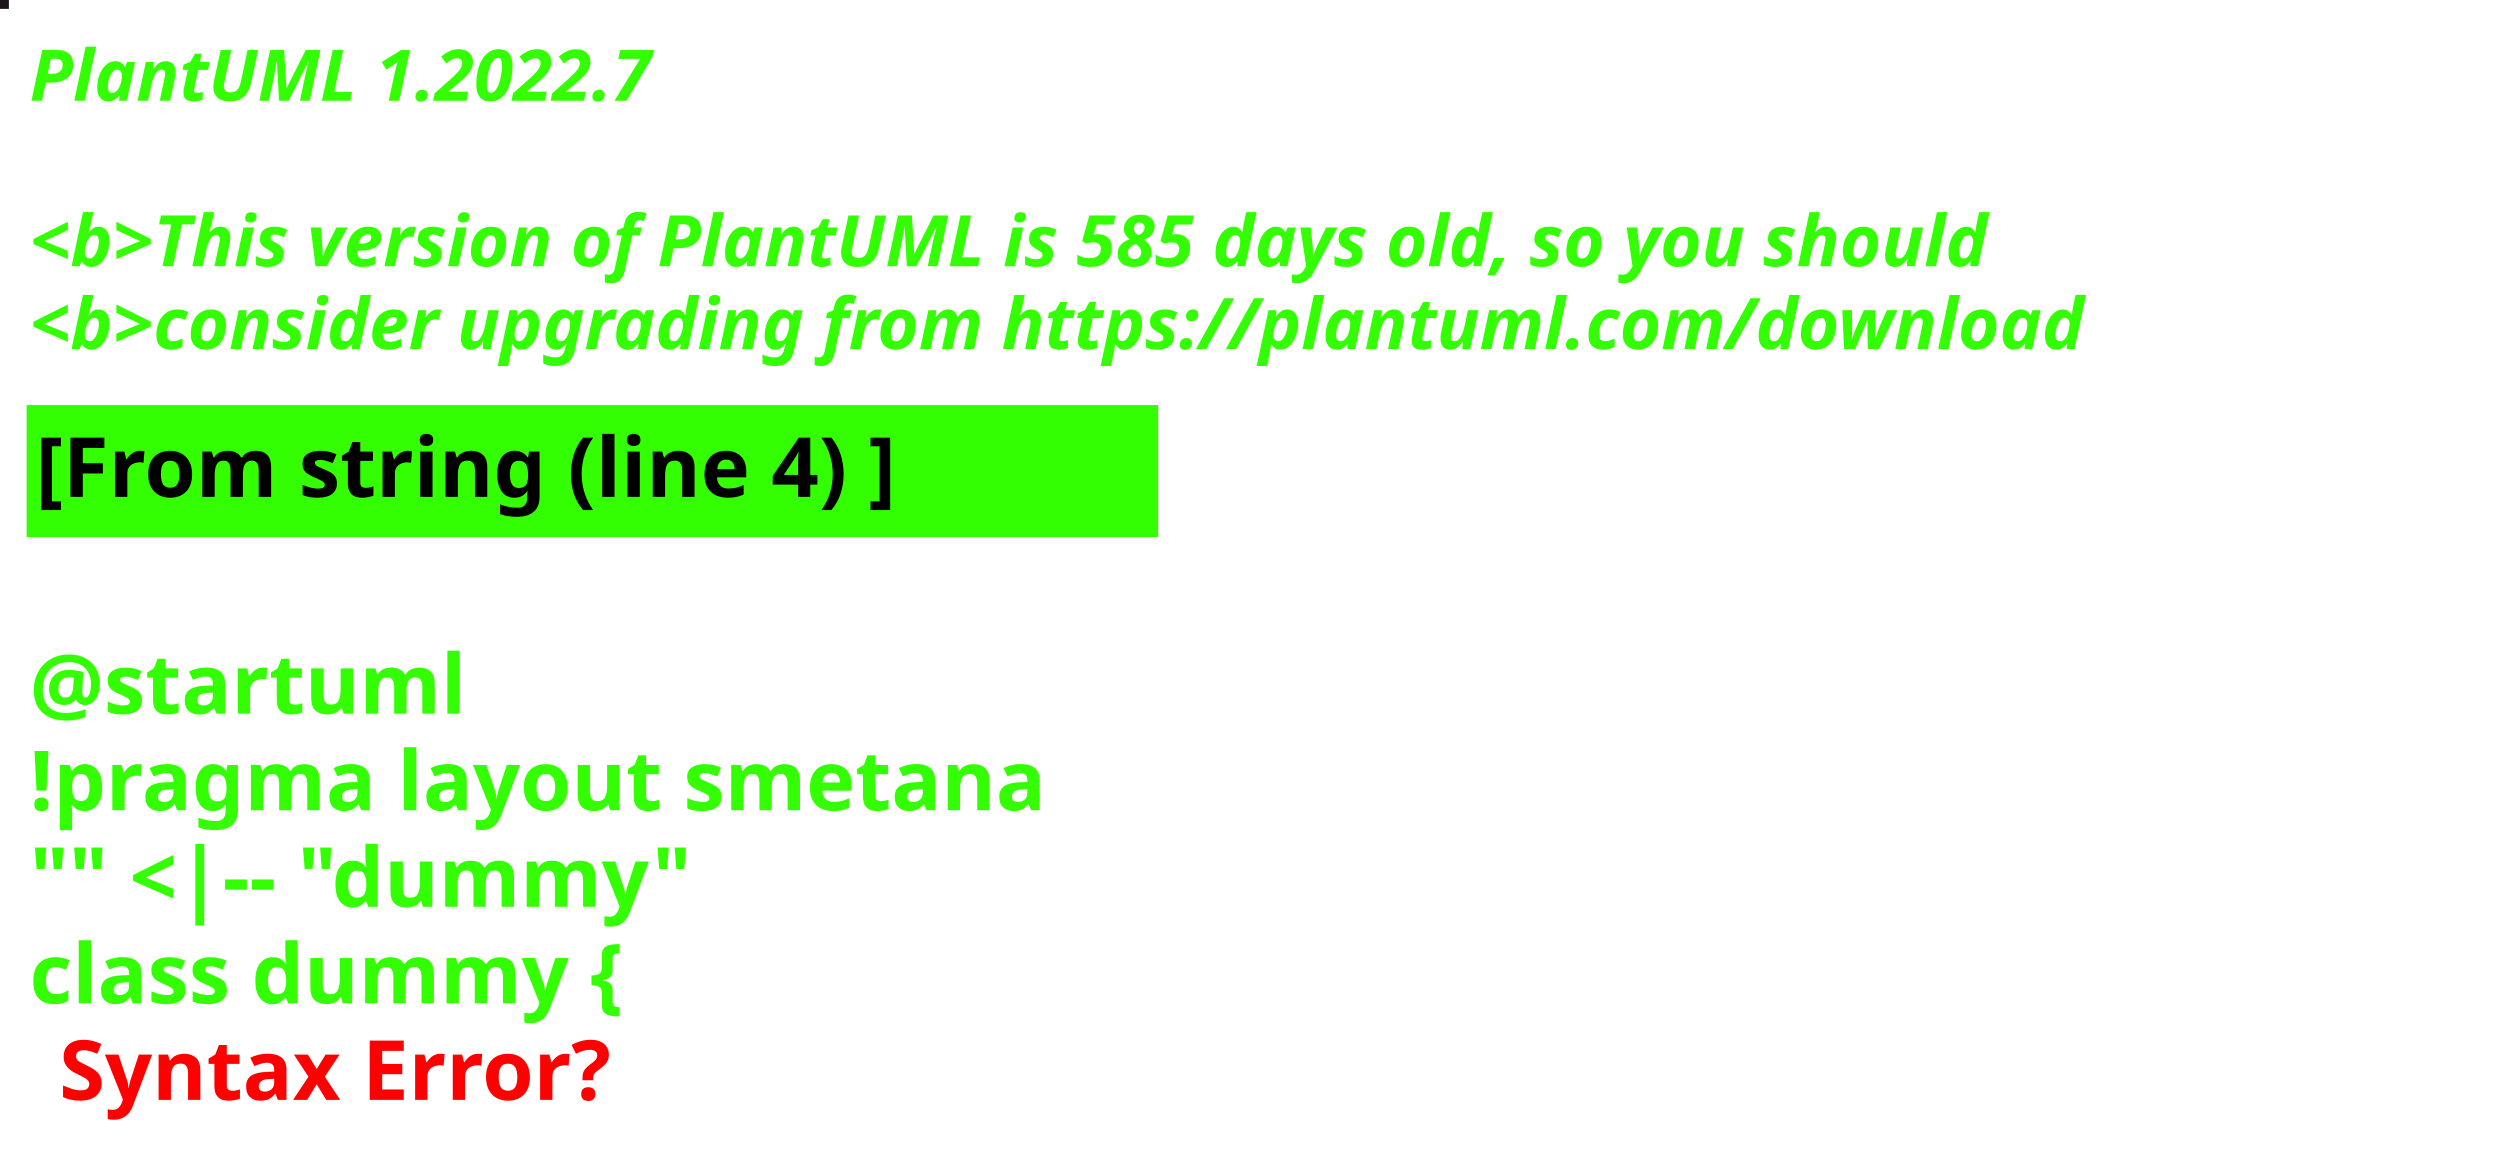
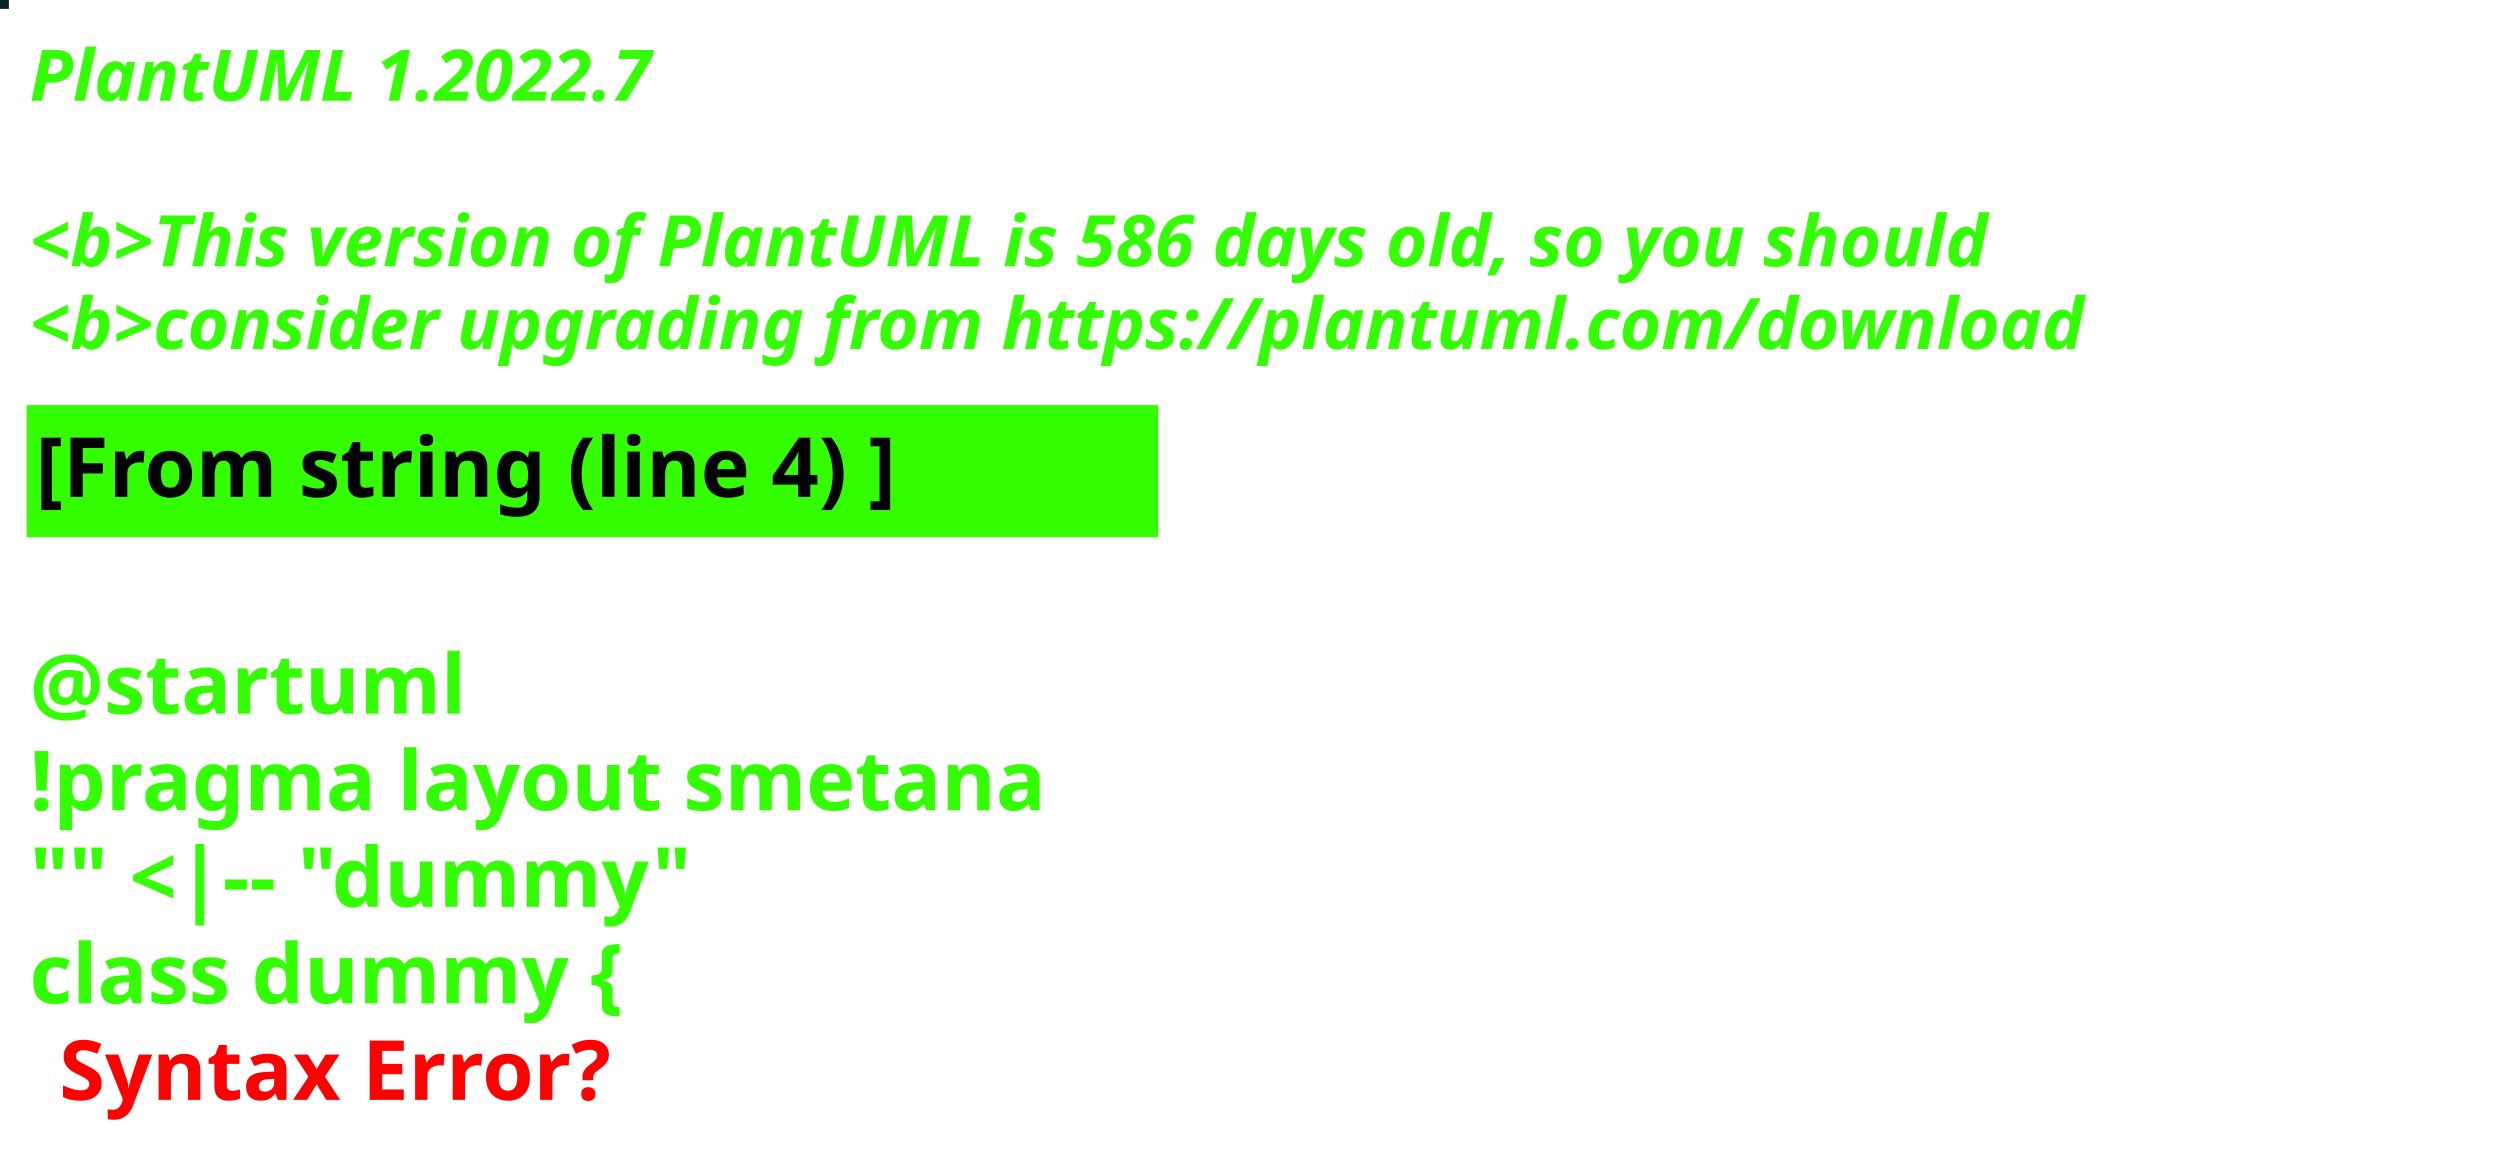
<svg xmlns="http://www.w3.org/2000/svg" contentStyleType="text/css" height="194px" preserveAspectRatio="none" style="width:422px;height:194px;background:#000000;" version="1.1" viewBox="0 0 422 194" width="422px" zoomAndPan="magnify">
  <defs />
  <g>
-     <rect fill="#1C151B" height="1" style="stroke:#1C151B;stroke-width:1.0;" width="1" x="0" y="0" />
+     <rect fill="#0C2224" height="1" style="stroke:#0C2224;stroke-width:1.0;" width="1" x="0" y="0" />
    <text fill="#33FF02" font-family="sans-serif" font-size="12" font-style="italic" font-weight="bold" lengthAdjust="spacing" textLength="127" x="5" y="17">PlantUML 1.2022.7</text>
    <text fill="#33FF02" font-family="sans-serif" font-size="12" font-style="italic" font-weight="bold" lengthAdjust="spacing" textLength="4" x="5" y="30.969"> </text>
-     <text fill="#33FF02" font-family="sans-serif" font-size="12" font-style="italic" font-weight="bold" lengthAdjust="spacing" textLength="399" x="5" y="44.938">&lt;b&gt;This version of PlantUML is 585 days old, so you should</text>
+     <text fill="#33FF02" font-family="sans-serif" font-size="12" font-style="italic" font-weight="bold" lengthAdjust="spacing" textLength="399" x="5" y="44.938">&lt;b&gt;This version of PlantUML is 586 days old, so you should</text>
    <text fill="#33FF02" font-family="sans-serif" font-size="12" font-style="italic" font-weight="bold" lengthAdjust="spacing" textLength="408" x="5" y="58.906">&lt;b&gt;consider upgrading from https://plantuml.com/download</text>
    <rect fill="#33FF02" height="21.297" style="stroke:#33FF02;stroke-width:1.0;" width="190" x="5" y="68.875" />
    <text fill="#000000" font-family="sans-serif" font-size="14" font-weight="bold" lengthAdjust="spacing" textLength="168" x="6" y="83.875">[From string (line 4) ]</text>
    <text fill="#33FF02" font-family="sans-serif" font-size="14" font-weight="bold" lengthAdjust="spacing" textLength="5" x="5" y="104.172"> </text>
    <text fill="#33FF02" font-family="sans-serif" font-size="14" font-weight="bold" lengthAdjust="spacing" textLength="79" x="5" y="120.469">@startuml</text>
    <text fill="#33FF02" font-family="sans-serif" font-size="14" font-weight="bold" lengthAdjust="spacing" textLength="190" x="5" y="136.766">!pragma layout smetana</text>
    <text fill="#33FF02" font-family="sans-serif" font-size="14" font-weight="bold" lengthAdjust="spacing" textLength="124" x="5" y="153.062">"" &lt;|-- "dummy"</text>
    <text fill="#33FF02" font-family="sans-serif" font-size="14" font-weight="bold" lengthAdjust="spacing" text-decoration="wavy underline" textLength="117" x="5" y="169.359">class dummy {</text>
    <text fill="#FF0000" font-family="sans-serif" font-size="14" font-weight="bold" lengthAdjust="spacing" textLength="106" x="10" y="185.656">Syntax Error?</text>
  </g>
</svg>
